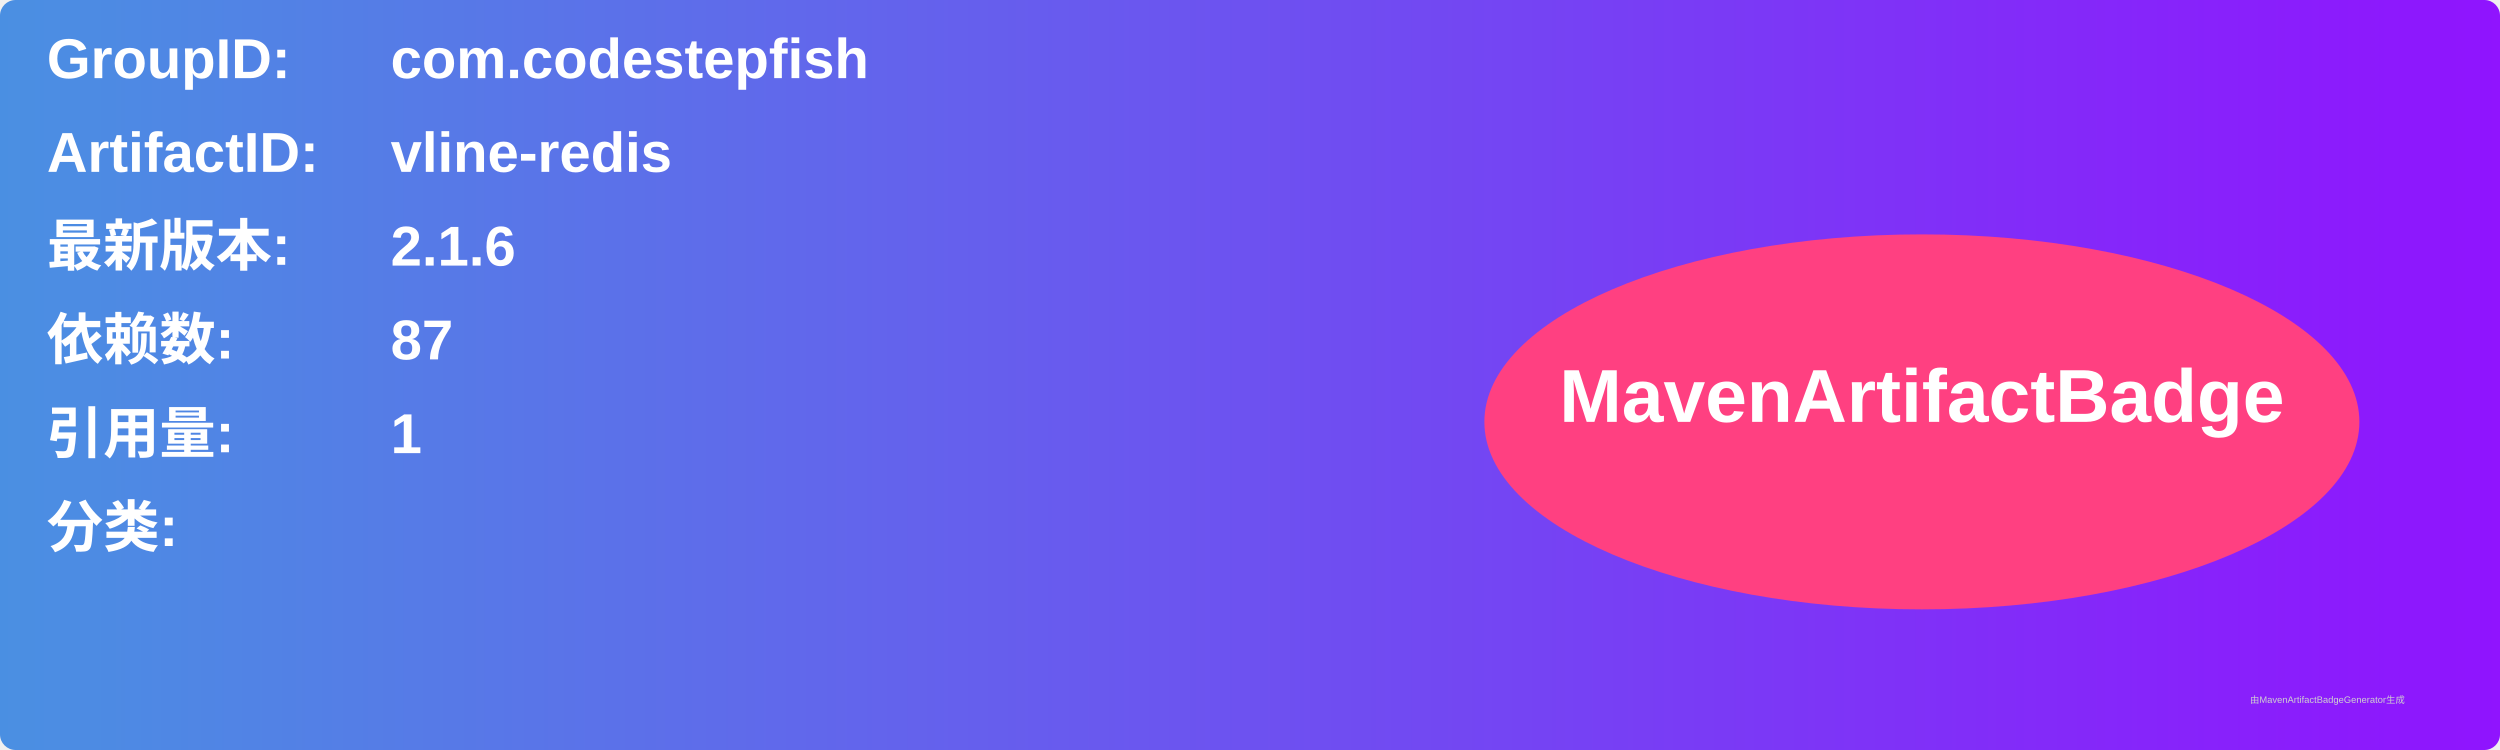
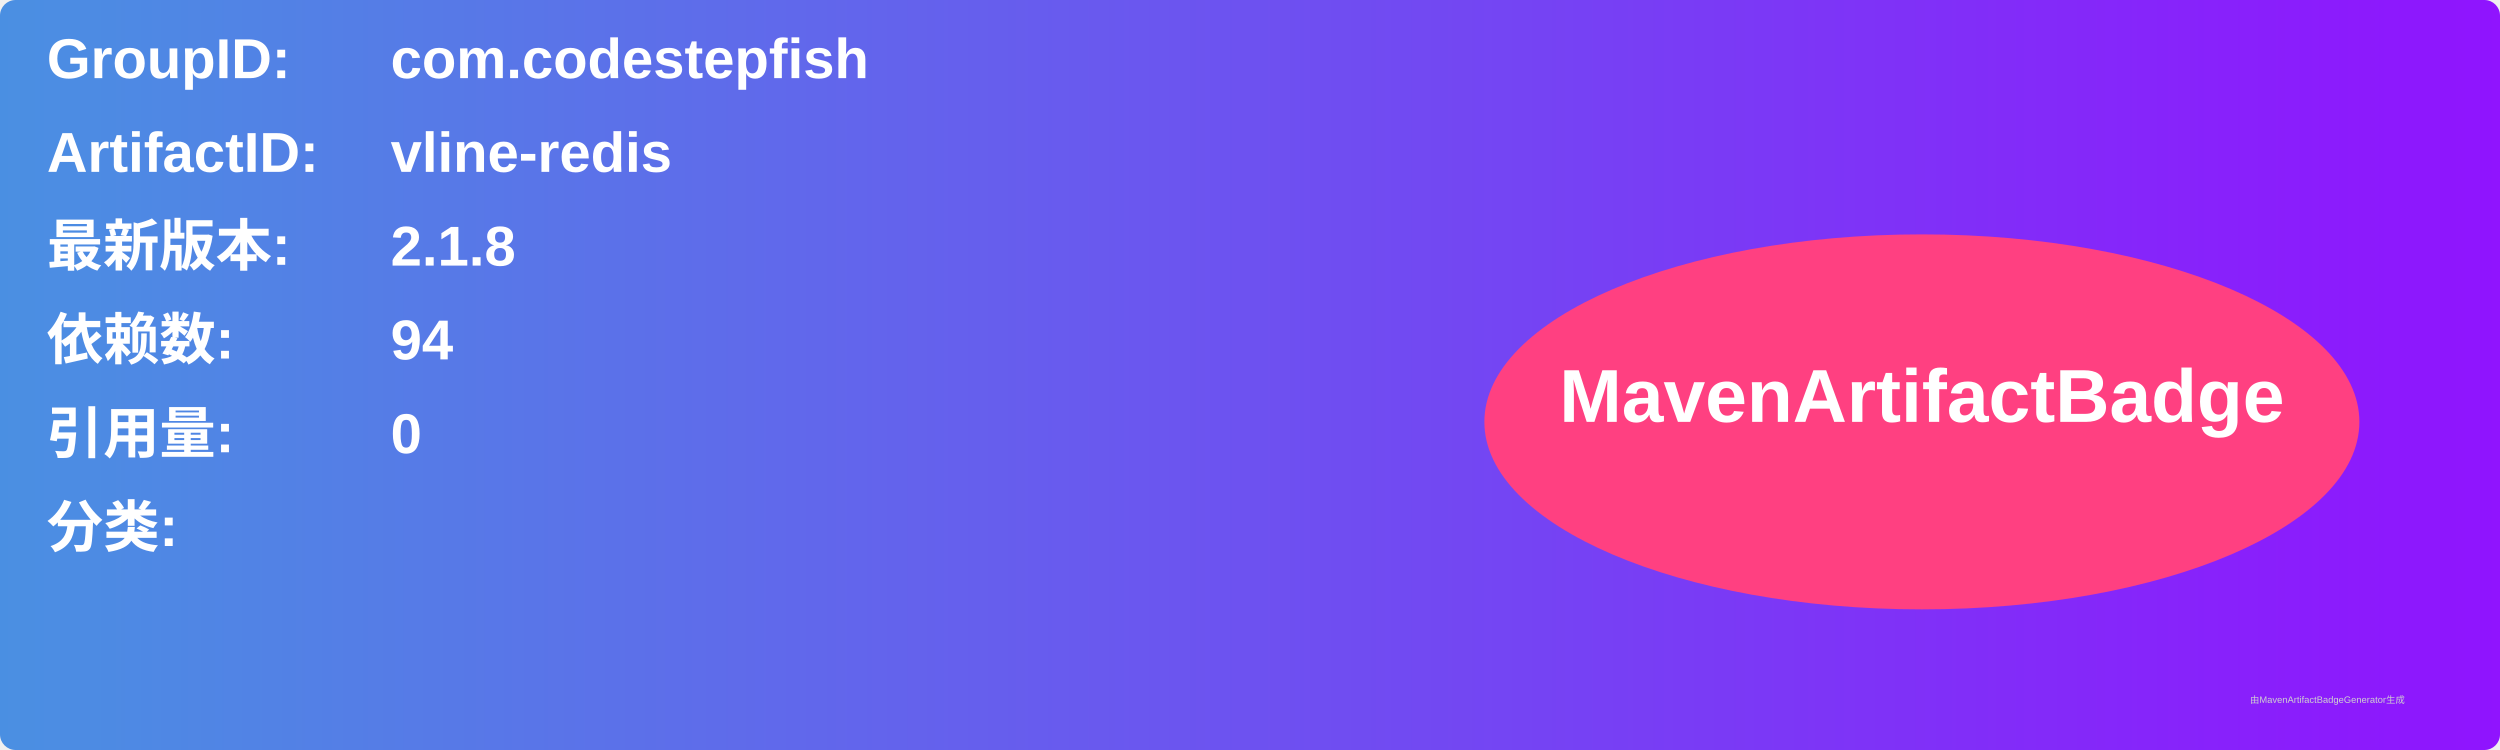
<svg xmlns="http://www.w3.org/2000/svg" width="800" height="240" viewBox="0 0 800 240">
  <linearGradient id="grad" x1="0%" y1="0%" x2="100%" y2="0%">
    <stop offset="0%" stop-color="#4a90e2" />
    <stop offset="100%" stop-color="#9013fe" />
  </linearGradient>
  <rect width="100%" height="100%" rx="5" ry="5" fill="url(#grad)" />
  <g transform="translate(15, 15)">
    <text x="0" y="10" font-family="Arial" font-size="18" fill="white" font-weight="bold" width="260">GroupID:</text>
    <text x="110" y="10" font-family="Arial" font-size="18" fill="white" font-weight="bold" width="460">com.codestepfish</text>
    <text x="0" y="40" font-family="Arial" font-size="18" fill="white" font-weight="bold" width="260">ArtifactID:</text>
    <text x="110" y="40" font-family="Arial" font-size="18" fill="white" font-weight="bold" width="460">vline-redis</text>
    <text x="0" y="70" font-family="Arial" font-size="18" fill="white" font-weight="bold">最新版本:</text>
    <text x="110" y="70" font-family="Arial" font-size="18" fill="white" font-weight="bold">
-       <tspan font-weight="bold">2.1.6</tspan>
+       <tspan font-weight="bold">2.1.8</tspan>
    </text>
    <text x="0" y="100" font-family="Arial" font-size="18" fill="white" font-weight="bold">依赖数: </text>
    <text x="110" y="100" font-family="Arial" font-size="18" fill="white">
-       <tspan font-weight="bold">87</tspan>
+       <tspan font-weight="bold">94</tspan>
    </text>
    <text x="0" y="130" font-family="Arial" font-size="18" fill="white" font-weight="bold">引用量: </text>
    <text x="110" y="130" font-family="Arial" font-size="18" fill="white">
-       <tspan font-weight="bold">1</tspan>
+       <tspan font-weight="bold">0</tspan>
    </text>
    <text x="0" y="160" font-family="Arial" font-size="18" fill="white" font-weight="bold">分类:</text>
    <text x="10" y="190" font-family="Arial" font-size="10" fill="white">
      <tspan font-weight="bold" />
    </text>
    <ellipse cx="600" cy="120" rx="140" ry="60" fill="#ff4081" />
    <text x="600" y="120" text-anchor="middle" font-family="Arial" font-size="24" fill="white" font-weight="bold">MavenArtifactBadge</text>
  </g>
  <text x="720" y="225" font-family="Arial" font-size="3" fill="#d0d0d0">由MavenArtifactBadgeGenerator生成</text>
</svg>
